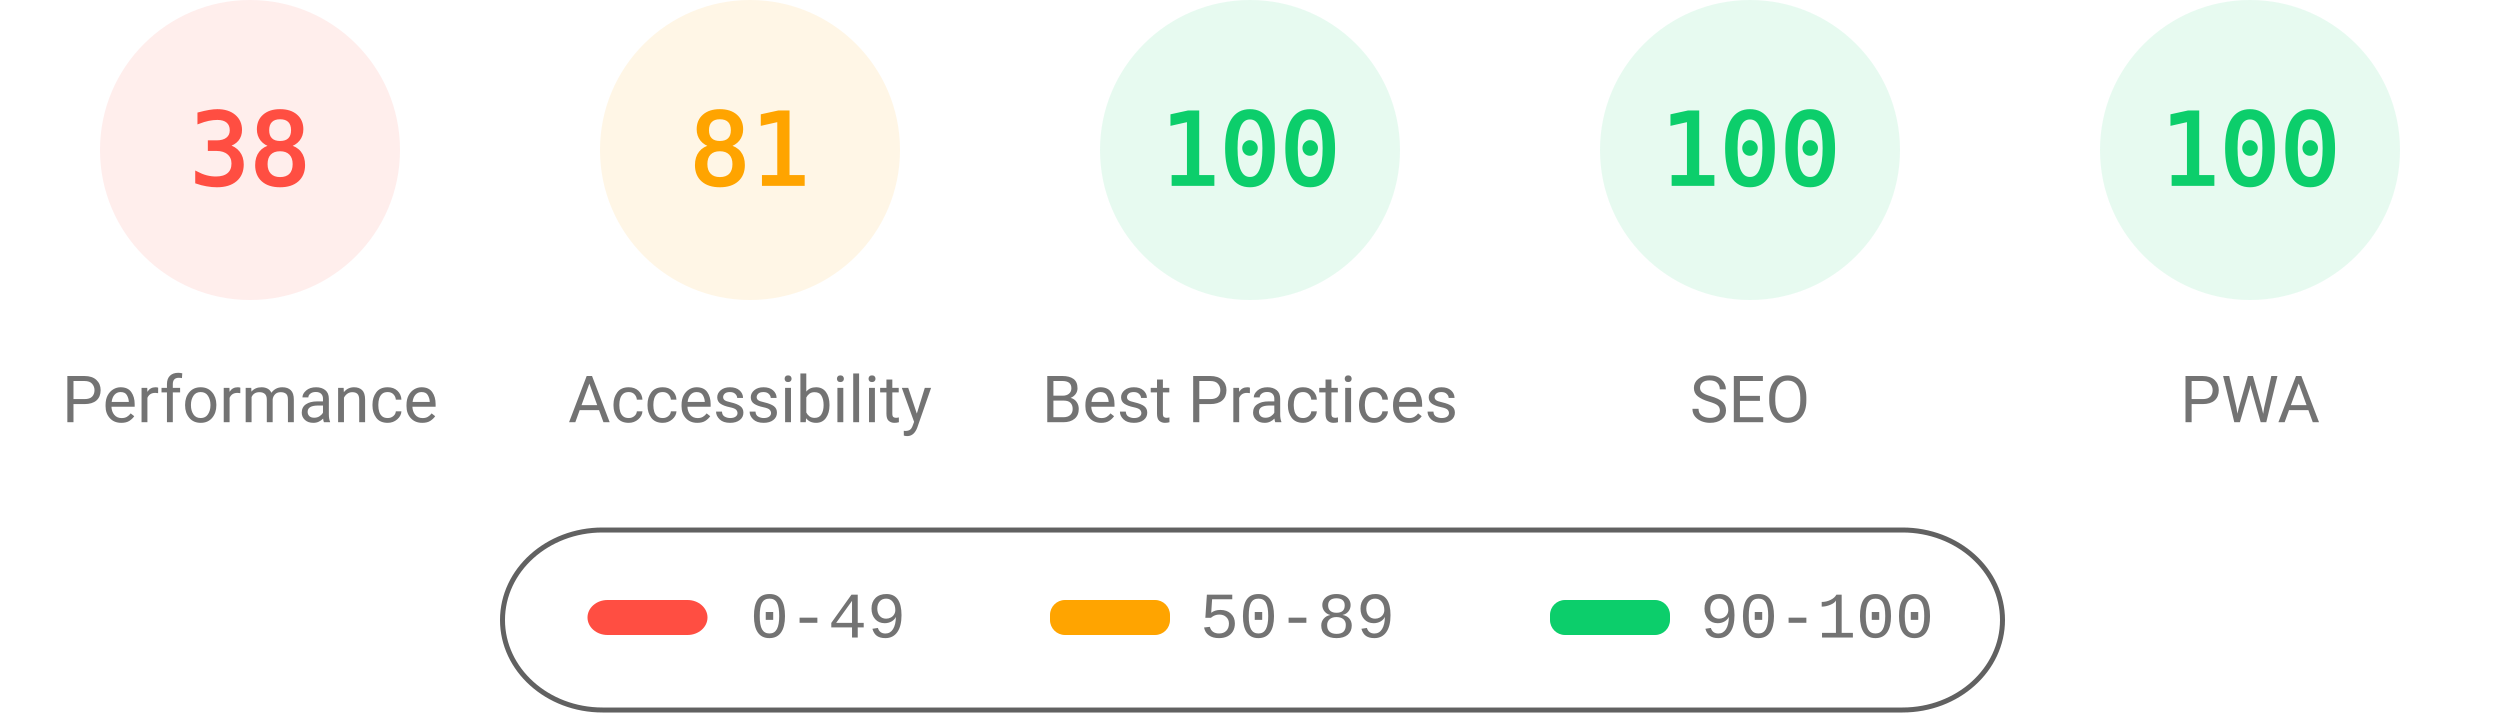
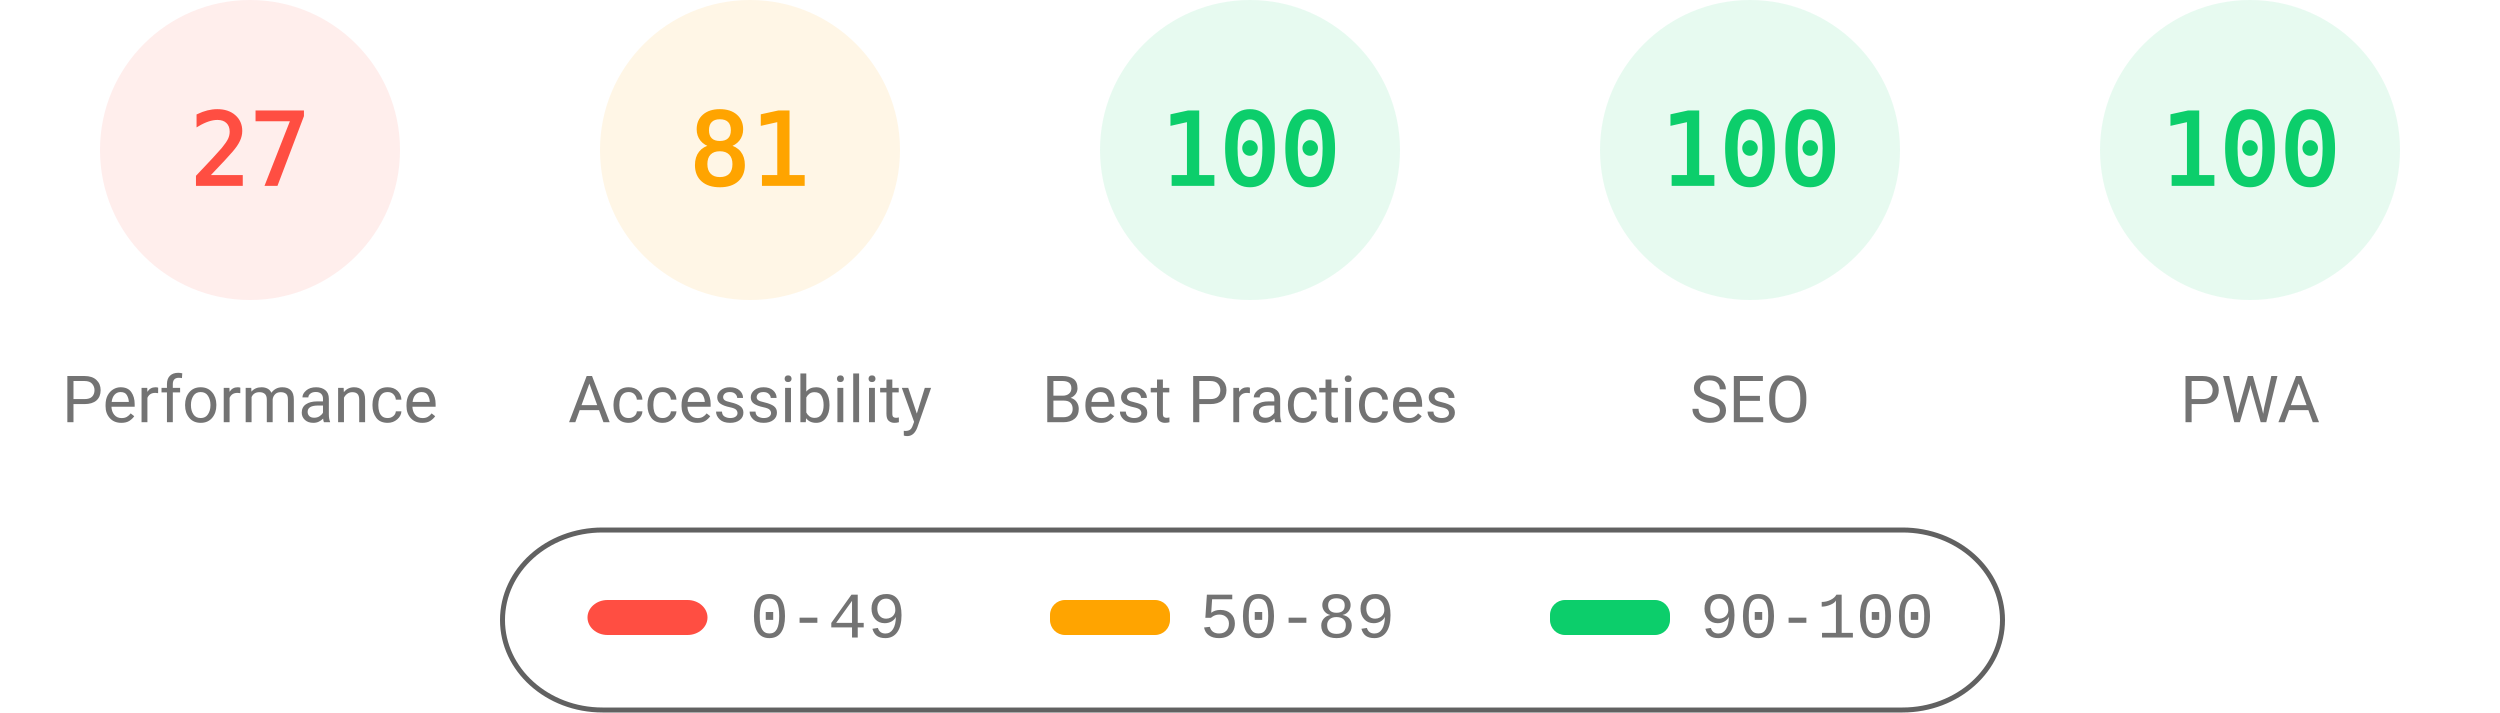
<svg xmlns="http://www.w3.org/2000/svg" fill="none" width="1000" height="285">
  <style>.gauge-base{opacity:.1}.gauge-arc{fill:none;animation-delay:250ms;stroke-linecap:round;transform:rotate(-90deg);transform-origin:100px 60px;animation:load-gauge 1s ease forwards}.guage-text{font-size:40px;font-family:monospace;text-align:center}.guage-red{color:#ff4e42;fill:#ff4e42;stroke:#ff4e42}.guage-orange{color:#ffa400;fill:#ffa400;stroke:#ffa400}.guage-green{color:#0cce6b;fill:#0cce6b;stroke:#0cce6b}.guage-undefined{color:#5c5c5c;fill:#5c5c5c;stroke:#5c5c5c}.guage-title{color:#737373;fill:#737373;stroke:none;font-size:26px;line-height:26px;font-family:Roboto,Halvetica,Arial,sans-serif}@keyframes load-gauge{from{stroke-dasharray:0 352.858}}</style>
  <svg class="guage-div guage-perf guage-red" viewBox="0 0 200 200" width="200" height="200">
    <circle class="gauge-base" r="56" cx="100" cy="60" stroke-width="8" />
-     <circle class="gauge-arc guage-arc-1" r="56" cx="100" cy="60" stroke-width="8" style="stroke-dasharray:133.706,351.858" />
-     <text class="guage-text" x="100" y="60" alignment-baseline="central" dominant-baseline="central" text-anchor="middle">38</text>
+     <circle class="gauge-arc guage-arc-1" r="56" cx="100" cy="60" stroke-width="8" style="stroke-dasharray:95.002,351.858" />
+     <text class="guage-text" x="100" y="60" alignment-baseline="central" dominant-baseline="central" text-anchor="middle">27</text>
    <text class="guage-title" x="100" y="160" alignment-baseline="central" dominant-baseline="central" text-anchor="middle">Performance</text>
  </svg>
  <svg class="guage-div guage-acc guage-orange" viewBox="0 0 200 200" width="200" height="200" x="200">
    <circle class="gauge-base" r="56" cx="100" cy="60" stroke-width="8" />
    <circle class="gauge-arc guage-arc-2" r="56" cx="100" cy="60" stroke-width="8" style="stroke-dasharray:285.005,351.858" />
    <text class="guage-text" x="100" y="60" alignment-baseline="central" dominant-baseline="central" text-anchor="middle">81</text>
    <text class="guage-title" x="100" y="160" alignment-baseline="central" dominant-baseline="central" text-anchor="middle">Accessibility</text>
  </svg>
  <svg class="guage-div guage-best guage-green" viewBox="0 0 200 200" width="200" height="200" x="400">
    <circle class="gauge-base" r="56" cx="100" cy="60" stroke-width="8" />
    <circle class="gauge-arc guage-arc-3" r="56" cx="100" cy="60" stroke-width="8" style="stroke-dasharray:351.858,351.858" />
    <text class="guage-text" x="100" y="60" alignment-baseline="central" dominant-baseline="central" text-anchor="middle">100</text>
    <text class="guage-title" x="100" y="160" alignment-baseline="central" dominant-baseline="central" text-anchor="middle">Best Practices</text>
  </svg>
  <svg class="guage-div guage-seo guage-green" viewBox="0 0 200 200" width="200" height="200" x="600">
    <circle class="gauge-base" r="56" cx="100" cy="60" stroke-width="8" />
    <circle class="gauge-arc guage-arc-4" r="56" cx="100" cy="60" stroke-width="8" style="stroke-dasharray:351.858,351.858" />
    <text class="guage-text" x="100" y="60" alignment-baseline="central" dominant-baseline="central" text-anchor="middle">100</text>
    <text class="guage-title" x="100" y="160" alignment-baseline="central" dominant-baseline="central" text-anchor="middle">SEO</text>
  </svg>
  <svg class="guage-div guage-pwa guage-green" viewBox="0 0 200 200" width="200" height="200" x="800">
    <circle class="gauge-base" r="56" cx="100" cy="60" stroke-width="8" />
    <circle class="gauge-arc guage-arc-4" r="56" cx="100" cy="60" stroke-width="8" style="stroke-dasharray:351.858,351.858" />
    <text class="guage-text" x="100" y="60" alignment-baseline="central" dominant-baseline="central" text-anchor="middle">100</text>
    <text class="guage-title" x="100" y="160" alignment-baseline="central" dominant-baseline="central" text-anchor="middle">PWA</text>
  </svg>
  <svg width="604" height="76" x="200" y="210">
    <path fill="none" id="canvas_background" d="M-1-1h604v80H-1z" />
    <rect fill-opacity="0" stroke="#616161" stroke-width="2" rx="40" id="svg_2" height="72" width="600" y="2" x="1" fill="#000" />
    <rect stroke="#000" rx="8" id="svg_3" height="14" width="48" y="30" x="35" stroke-opacity="null" stroke-width="0" fill="#ff4e42" />
    <rect stroke="#000" rx="6" id="svg_4" height="14" width="48" y="30" x="220" stroke-opacity="null" stroke-width="0" fill="#ffa400" />
    <rect stroke="#000" rx="6" id="svg_5" height="14" width="48" y="30" x="420" stroke-opacity="null" stroke-width="0" fill="#0cce6b" />
    <text xml:space="preserve" text-anchor="start" font-family="'Courier New', Courier, monospace" font-size="26" id="svg_6" y="45" x="100" stroke-opacity="null" stroke-width="0" stroke="#000" fill="#737373">0-49</text>
    <text xml:space="preserve" text-anchor="start" font-family="'Courier New', Courier, monospace" font-size="26" id="svg_7" y="45" x="280" stroke-opacity="null" stroke-width="0" stroke="#000" fill="#737373">50-89</text>
    <text xml:space="preserve" text-anchor="start" font-family="'Courier New', Courier, monospace" font-size="26" id="svg_8" y="45" x="480" stroke-opacity="null" stroke-width="0" stroke="#000" fill="#737373">90-100</text>
  </svg>
</svg>
